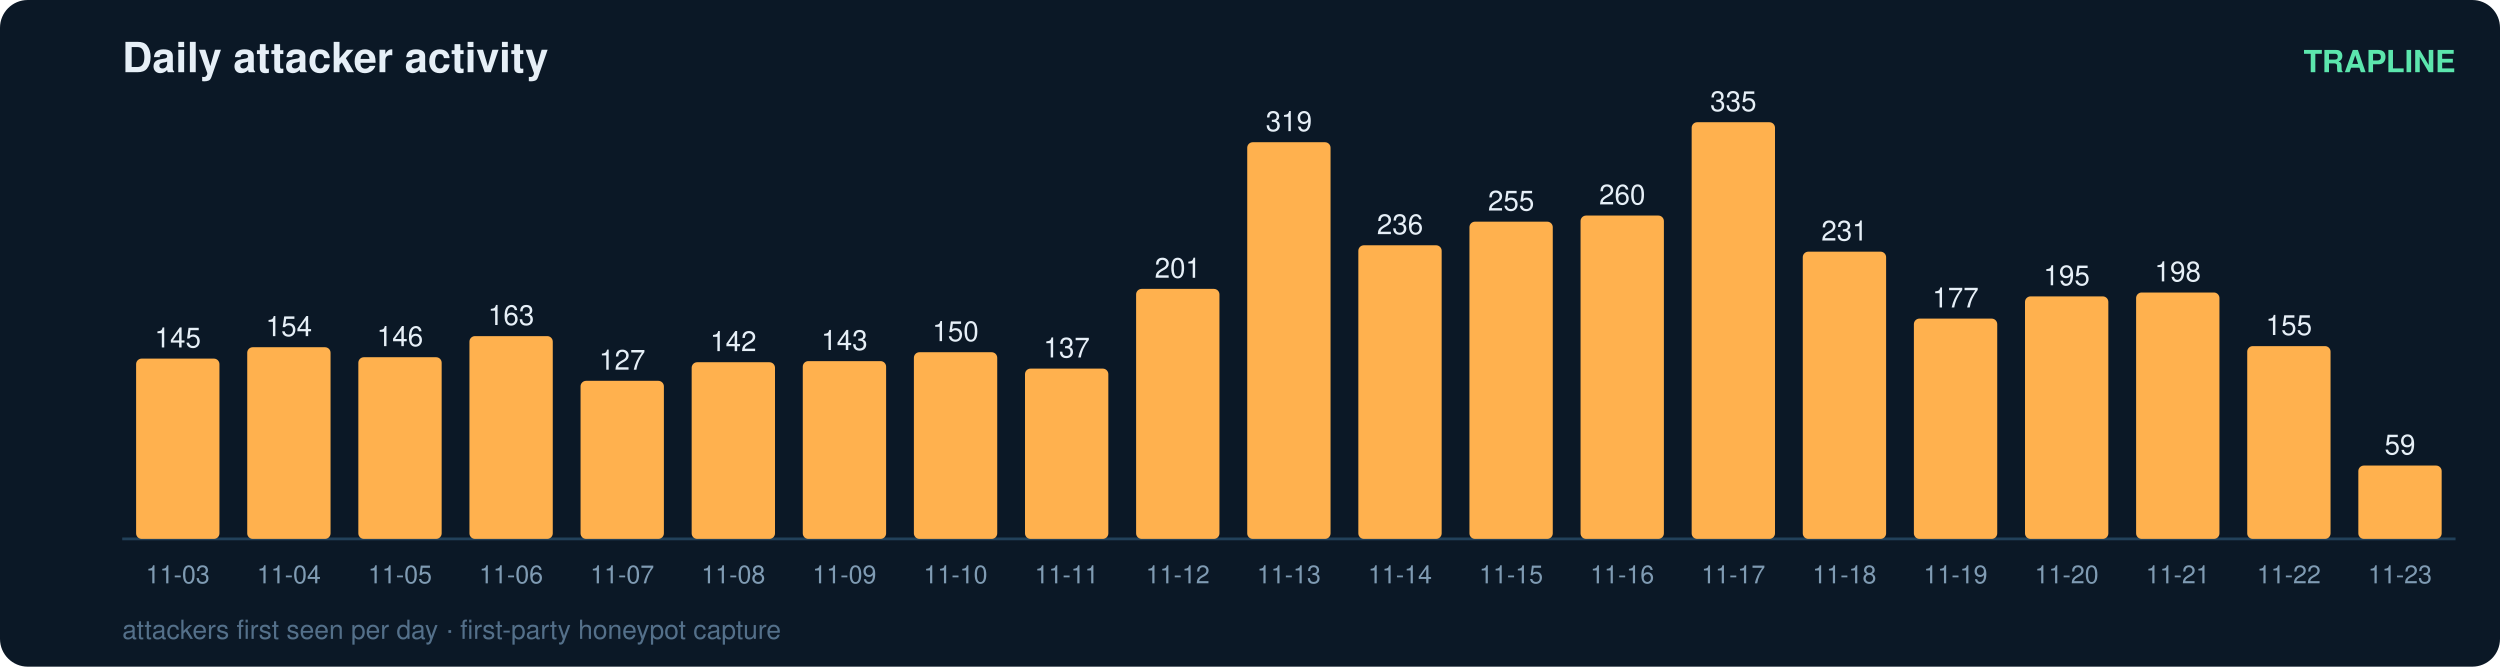
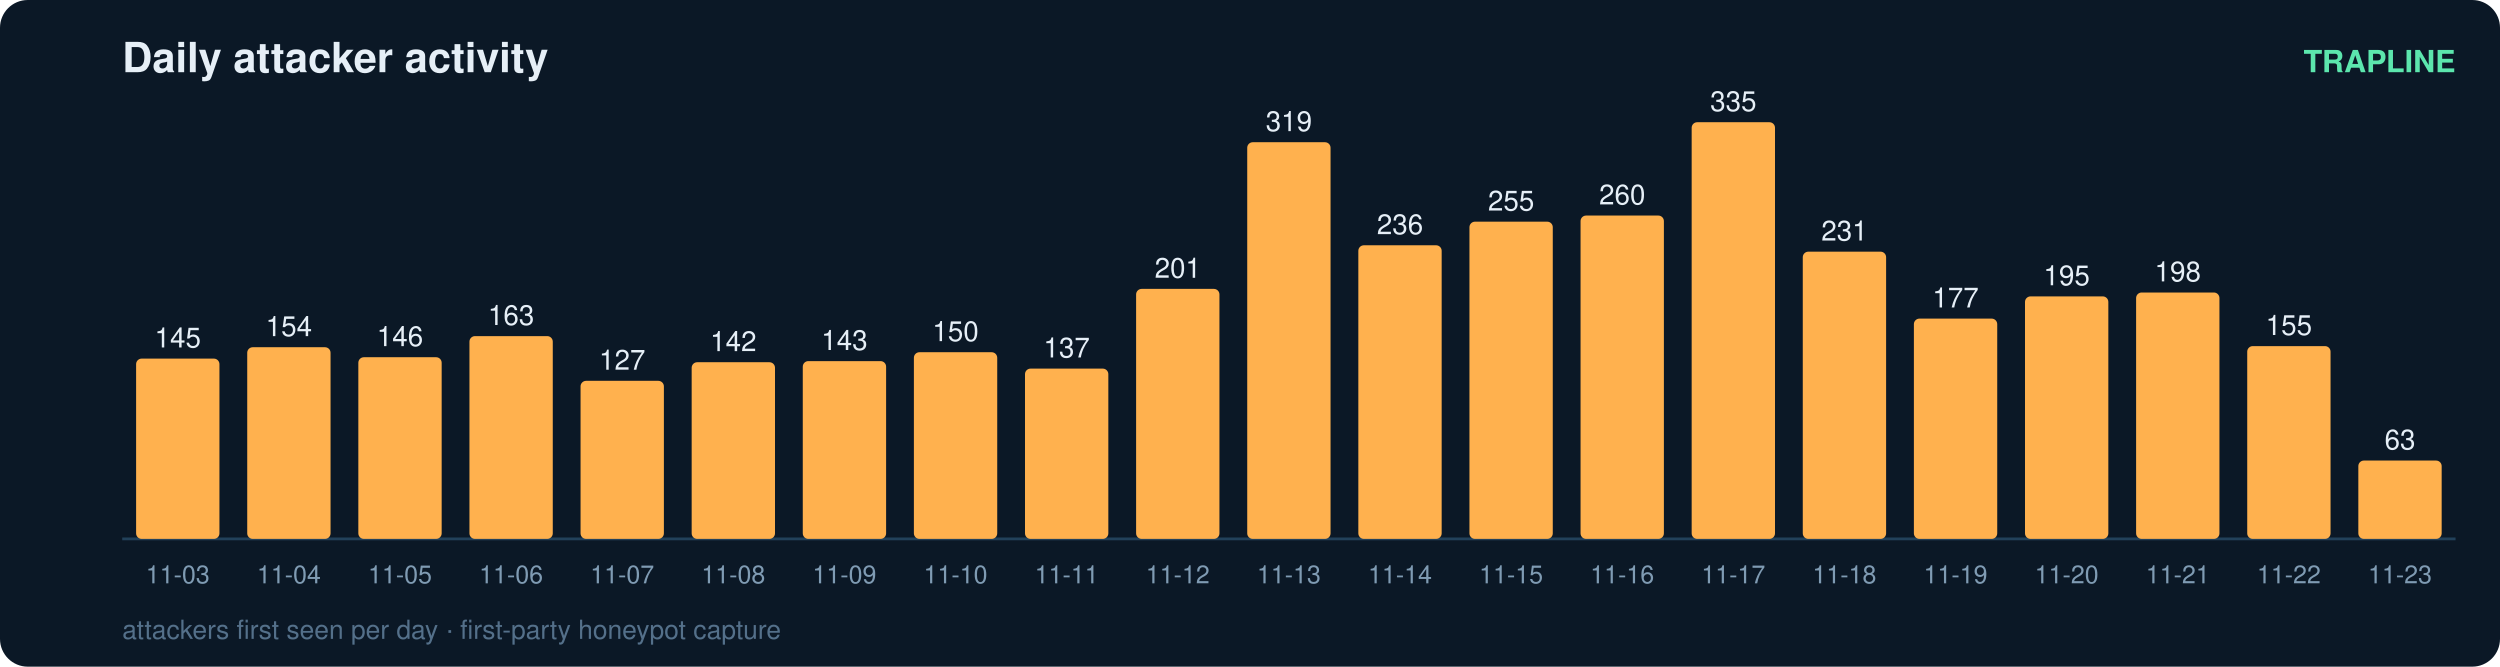
<svg xmlns="http://www.w3.org/2000/svg" width="900" height="240" viewBox="0 0 900 240" font-family="ui-sans-serif,Segoe UI,Helvetica,Arial">
  <rect width="900" height="240" rx="10" fill="#0b1826" />
  <text x="44" y="26" fill="#e6eff7" font-size="15" font-weight="700">Daily attacker activity</text>
  <text x="884" y="26" fill="#5ce6ad" font-size="11" text-anchor="end" font-weight="600">TRAPLINE</text>
  <line x1="44" y1="194" x2="884" y2="194" stroke="#22415a" stroke-width="1" />
  <rect x="49" y="129.1" width="30" height="64.9" rx="2" fill="#ffb14e" />
  <text x="64.0" y="125.1" fill="#e6eff7" font-size="10" text-anchor="middle" font-variant-numeric="tabular-nums">145</text>
  <text x="64.0" y="210.0" fill="#7f9bb3" font-size="9" text-anchor="middle">11-03</text>
  <rect x="89" y="125.0" width="30" height="69.0" rx="2" fill="#ffb14e" />
  <text x="104.0" y="121.0" fill="#e6eff7" font-size="10" text-anchor="middle" font-variant-numeric="tabular-nums">154</text>
  <text x="104.0" y="210.0" fill="#7f9bb3" font-size="9" text-anchor="middle">11-04</text>
  <rect x="129" y="128.6" width="30" height="65.4" rx="2" fill="#ffb14e" />
  <text x="144.0" y="124.6" fill="#e6eff7" font-size="10" text-anchor="middle" font-variant-numeric="tabular-nums">146</text>
  <text x="144.0" y="210.0" fill="#7f9bb3" font-size="9" text-anchor="middle">11-05</text>
  <rect x="169" y="121.0" width="30" height="73.0" rx="2" fill="#ffb14e" />
  <text x="184.0" y="117.0" fill="#e6eff7" font-size="10" text-anchor="middle" font-variant-numeric="tabular-nums">163</text>
  <text x="184.0" y="210.0" fill="#7f9bb3" font-size="9" text-anchor="middle">11-06</text>
  <rect x="209" y="137.1" width="30" height="56.9" rx="2" fill="#ffb14e" />
  <text x="224.0" y="133.1" fill="#e6eff7" font-size="10" text-anchor="middle" font-variant-numeric="tabular-nums">127</text>
  <text x="224.0" y="210.0" fill="#7f9bb3" font-size="9" text-anchor="middle">11-07</text>
  <rect x="249" y="130.4" width="30" height="63.6" rx="2" fill="#ffb14e" />
  <text x="264.0" y="126.4" fill="#e6eff7" font-size="10" text-anchor="middle" font-variant-numeric="tabular-nums">142</text>
  <text x="264.0" y="210.0" fill="#7f9bb3" font-size="9" text-anchor="middle">11-08</text>
  <rect x="289" y="130.0" width="30" height="64.0" rx="2" fill="#ffb14e" />
  <text x="304.0" y="126.0" fill="#e6eff7" font-size="10" text-anchor="middle" font-variant-numeric="tabular-nums">143</text>
  <text x="304.0" y="210.0" fill="#7f9bb3" font-size="9" text-anchor="middle">11-09</text>
  <rect x="329" y="126.8" width="30" height="67.2" rx="2" fill="#ffb14e" />
  <text x="344.0" y="122.8" fill="#e6eff7" font-size="10" text-anchor="middle" font-variant-numeric="tabular-nums">150</text>
  <text x="344.0" y="210.0" fill="#7f9bb3" font-size="9" text-anchor="middle">11-10</text>
  <rect x="369" y="132.7" width="30" height="61.3" rx="2" fill="#ffb14e" />
  <text x="384.0" y="128.7" fill="#e6eff7" font-size="10" text-anchor="middle" font-variant-numeric="tabular-nums">137</text>
  <text x="384.0" y="210.0" fill="#7f9bb3" font-size="9" text-anchor="middle">11-11</text>
  <rect x="409" y="104.0" width="30" height="90.0" rx="2" fill="#ffb14e" />
  <text x="424.0" y="100.0" fill="#e6eff7" font-size="10" text-anchor="middle" font-variant-numeric="tabular-nums">201</text>
  <text x="424.0" y="210.0" fill="#7f9bb3" font-size="9" text-anchor="middle">11-12</text>
  <rect x="449" y="51.2" width="30" height="142.8" rx="2" fill="#ffb14e" />
  <text x="464.0" y="47.2" fill="#e6eff7" font-size="10" text-anchor="middle" font-variant-numeric="tabular-nums">319</text>
  <text x="464.0" y="210.0" fill="#7f9bb3" font-size="9" text-anchor="middle">11-13</text>
  <rect x="489" y="88.3" width="30" height="105.7" rx="2" fill="#ffb14e" />
  <text x="504.0" y="84.3" fill="#e6eff7" font-size="10" text-anchor="middle" font-variant-numeric="tabular-nums">236</text>
  <text x="504.0" y="210.0" fill="#7f9bb3" font-size="9" text-anchor="middle">11-14</text>
  <rect x="529" y="79.8" width="30" height="114.2" rx="2" fill="#ffb14e" />
  <text x="544.0" y="75.8" fill="#e6eff7" font-size="10" text-anchor="middle" font-variant-numeric="tabular-nums">255</text>
  <text x="544.0" y="210.0" fill="#7f9bb3" font-size="9" text-anchor="middle">11-15</text>
  <rect x="569" y="77.6" width="30" height="116.4" rx="2" fill="#ffb14e" />
  <text x="584.0" y="73.6" fill="#e6eff7" font-size="10" text-anchor="middle" font-variant-numeric="tabular-nums">260</text>
  <text x="584.0" y="210.0" fill="#7f9bb3" font-size="9" text-anchor="middle">11-16</text>
  <rect x="609" y="44.0" width="30" height="150.0" rx="2" fill="#ffb14e" />
  <text x="624.0" y="40.0" fill="#e6eff7" font-size="10" text-anchor="middle" font-variant-numeric="tabular-nums">335</text>
  <text x="624.0" y="210.0" fill="#7f9bb3" font-size="9" text-anchor="middle">11-17</text>
  <rect x="649" y="90.6" width="30" height="103.4" rx="2" fill="#ffb14e" />
  <text x="664.0" y="86.6" fill="#e6eff7" font-size="10" text-anchor="middle" font-variant-numeric="tabular-nums">231</text>
  <text x="664.0" y="210.0" fill="#7f9bb3" font-size="9" text-anchor="middle">11-18</text>
  <rect x="689" y="114.7" width="30" height="79.3" rx="2" fill="#ffb14e" />
  <text x="704.0" y="110.7" fill="#e6eff7" font-size="10" text-anchor="middle" font-variant-numeric="tabular-nums">177</text>
  <text x="704.0" y="210.0" fill="#7f9bb3" font-size="9" text-anchor="middle">11-19</text>
  <rect x="729" y="106.7" width="30" height="87.3" rx="2" fill="#ffb14e" />
  <text x="744.0" y="102.7" fill="#e6eff7" font-size="10" text-anchor="middle" font-variant-numeric="tabular-nums">195</text>
  <text x="744.0" y="210.0" fill="#7f9bb3" font-size="9" text-anchor="middle">11-20</text>
  <rect x="769" y="105.3" width="30" height="88.7" rx="2" fill="#ffb14e" />
  <text x="784.0" y="101.3" fill="#e6eff7" font-size="10" text-anchor="middle" font-variant-numeric="tabular-nums">198</text>
  <text x="784.0" y="210.0" fill="#7f9bb3" font-size="9" text-anchor="middle">11-21</text>
  <rect x="809" y="124.6" width="30" height="69.4" rx="2" fill="#ffb14e" />
  <text x="824.0" y="120.6" fill="#e6eff7" font-size="10" text-anchor="middle" font-variant-numeric="tabular-nums">155</text>
  <text x="824.0" y="210.0" fill="#7f9bb3" font-size="9" text-anchor="middle">11-22</text>
-   <rect x="849" y="167.6" width="30" height="26.4" rx="2" fill="#ffb14e" />
-   <text x="864.0" y="163.6" fill="#e6eff7" font-size="10" text-anchor="middle" font-variant-numeric="tabular-nums">59</text>
+   <rect x="849" y="165.8" width="30" height="28.2" rx="2" fill="#ffb14e" />
+   <text x="864.0" y="161.8" fill="#e6eff7" font-size="10" text-anchor="middle" font-variant-numeric="tabular-nums">63</text>
  <text x="864.0" y="210.0" fill="#7f9bb3" font-size="9" text-anchor="middle">11-23</text>
  <text x="44" y="230" fill="#54708a" font-size="9.5">attackers first seen per day · first-party honeypot capture</text>
</svg>
